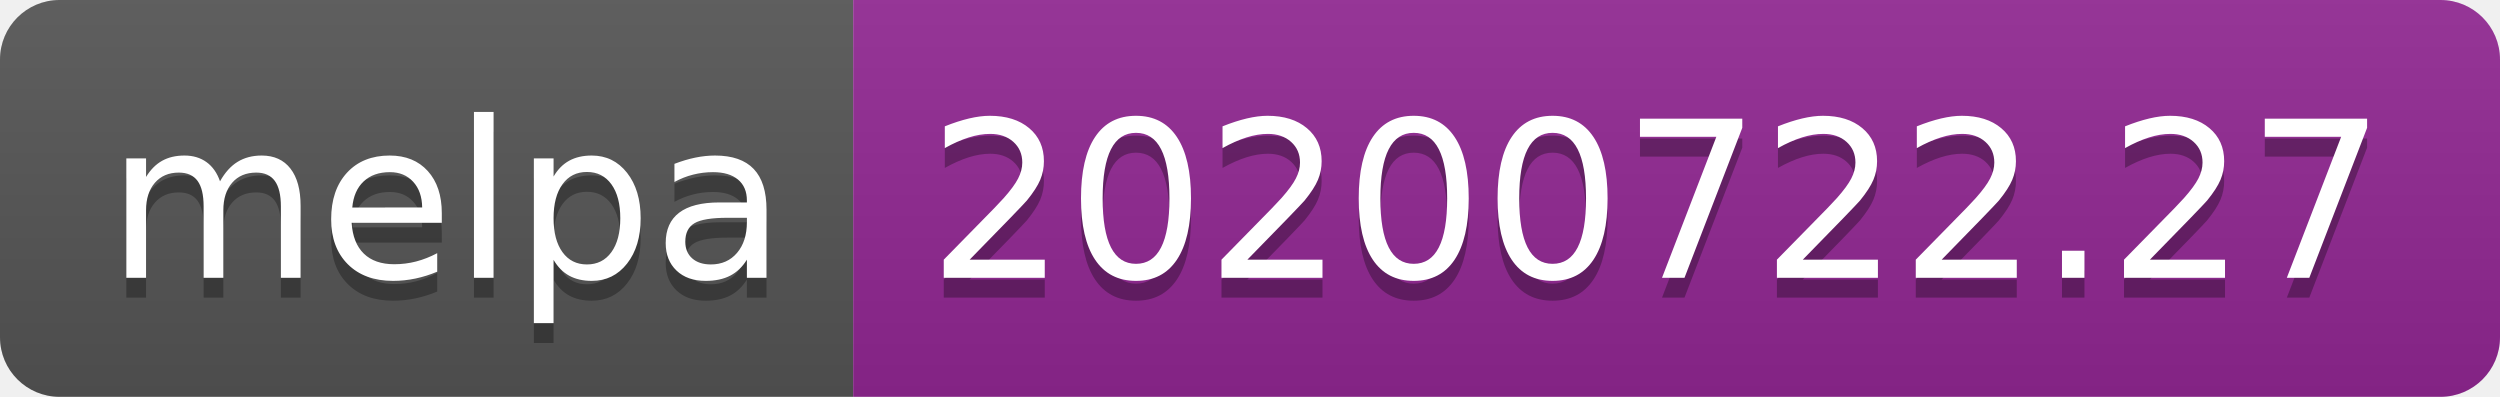
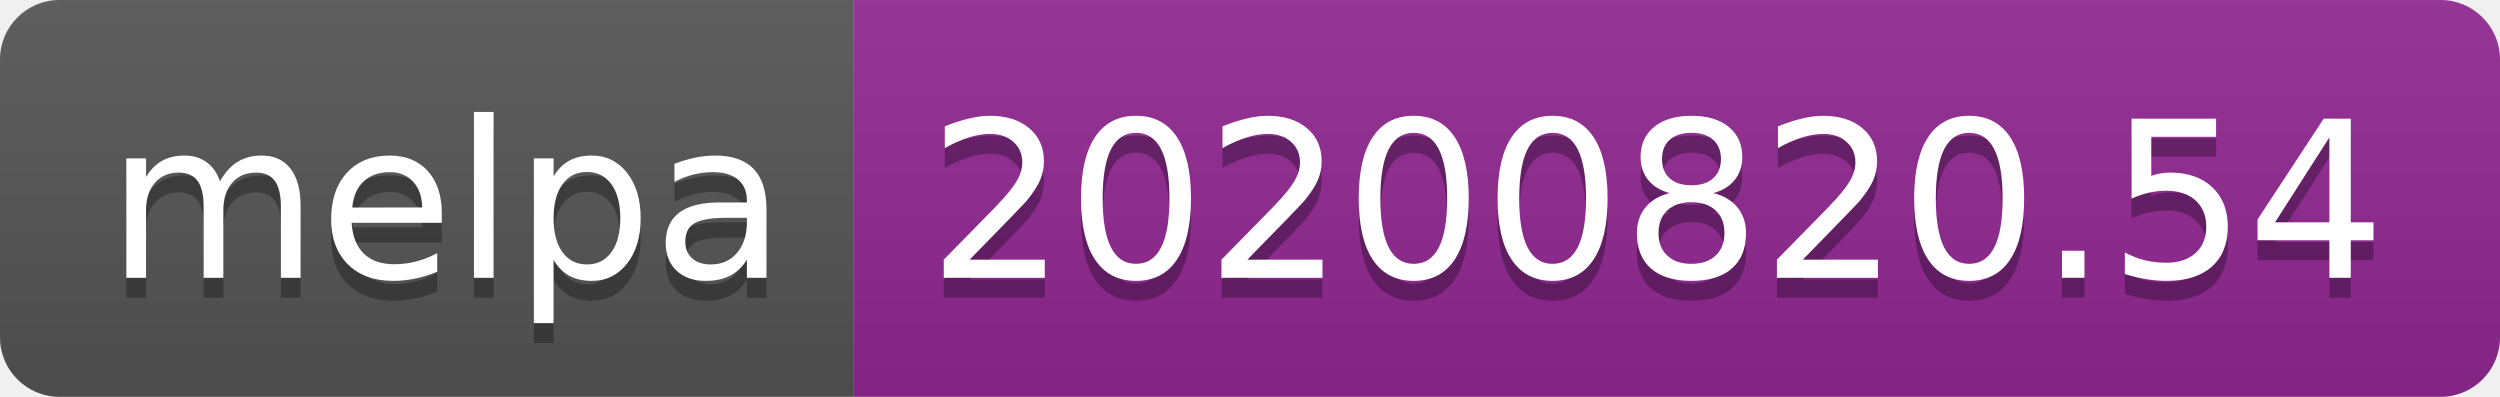
- <svg xmlns="http://www.w3.org/2000/svg" width="126" height="20" role="img" aria-label="melpa: 20200722.27">
+ <svg xmlns="http://www.w3.org/2000/svg" width="126" height="20" role="img" aria-label="melpa: 20200820.54">
  <linearGradient id="s" x2="0" y2="100%">
    <stop offset="0" stop-color="#bbb" stop-opacity=".1" />
    <stop offset="1" stop-opacity=".1" />
  </linearGradient>
  <clipPath id="r">
    <rect width="126" height="20" rx="3" fill="#fff" />
  </clipPath>
  <g clip-path="url(#r)">
    <rect width="43" height="20" fill="#555" />
    <rect x="43" width="83" height="20" fill="#922793" />
    <rect width="126" height="20" fill="url(#s)" />
  </g>
  <g fill="#fff" text-anchor="middle" font-family="Verdana,Geneva,DejaVu Sans,sans-serif" text-rendering="geometricPrecision" font-size="110">
    <text aria-hidden="true" x="225" y="150" fill="#010101" fill-opacity=".3" transform="scale(.1)" textLength="330">melpa</text>
    <text x="225" y="140" transform="scale(.1)" fill="#fff" textLength="330">melpa</text>
-     <text aria-hidden="true" x="835" y="150" fill="#010101" fill-opacity=".3" transform="scale(.1)" textLength="730">20200722.27</text>
-     <text x="835" y="140" transform="scale(.1)" fill="#fff" textLength="730">20200722.27</text>
+     <text aria-hidden="true" x="835" y="150" fill="#010101" fill-opacity=".3" transform="scale(.1)" textLength="730">20200820.54</text>
+     <text x="835" y="140" transform="scale(.1)" fill="#fff" textLength="730">20200820.54</text>
  </g>
</svg>
